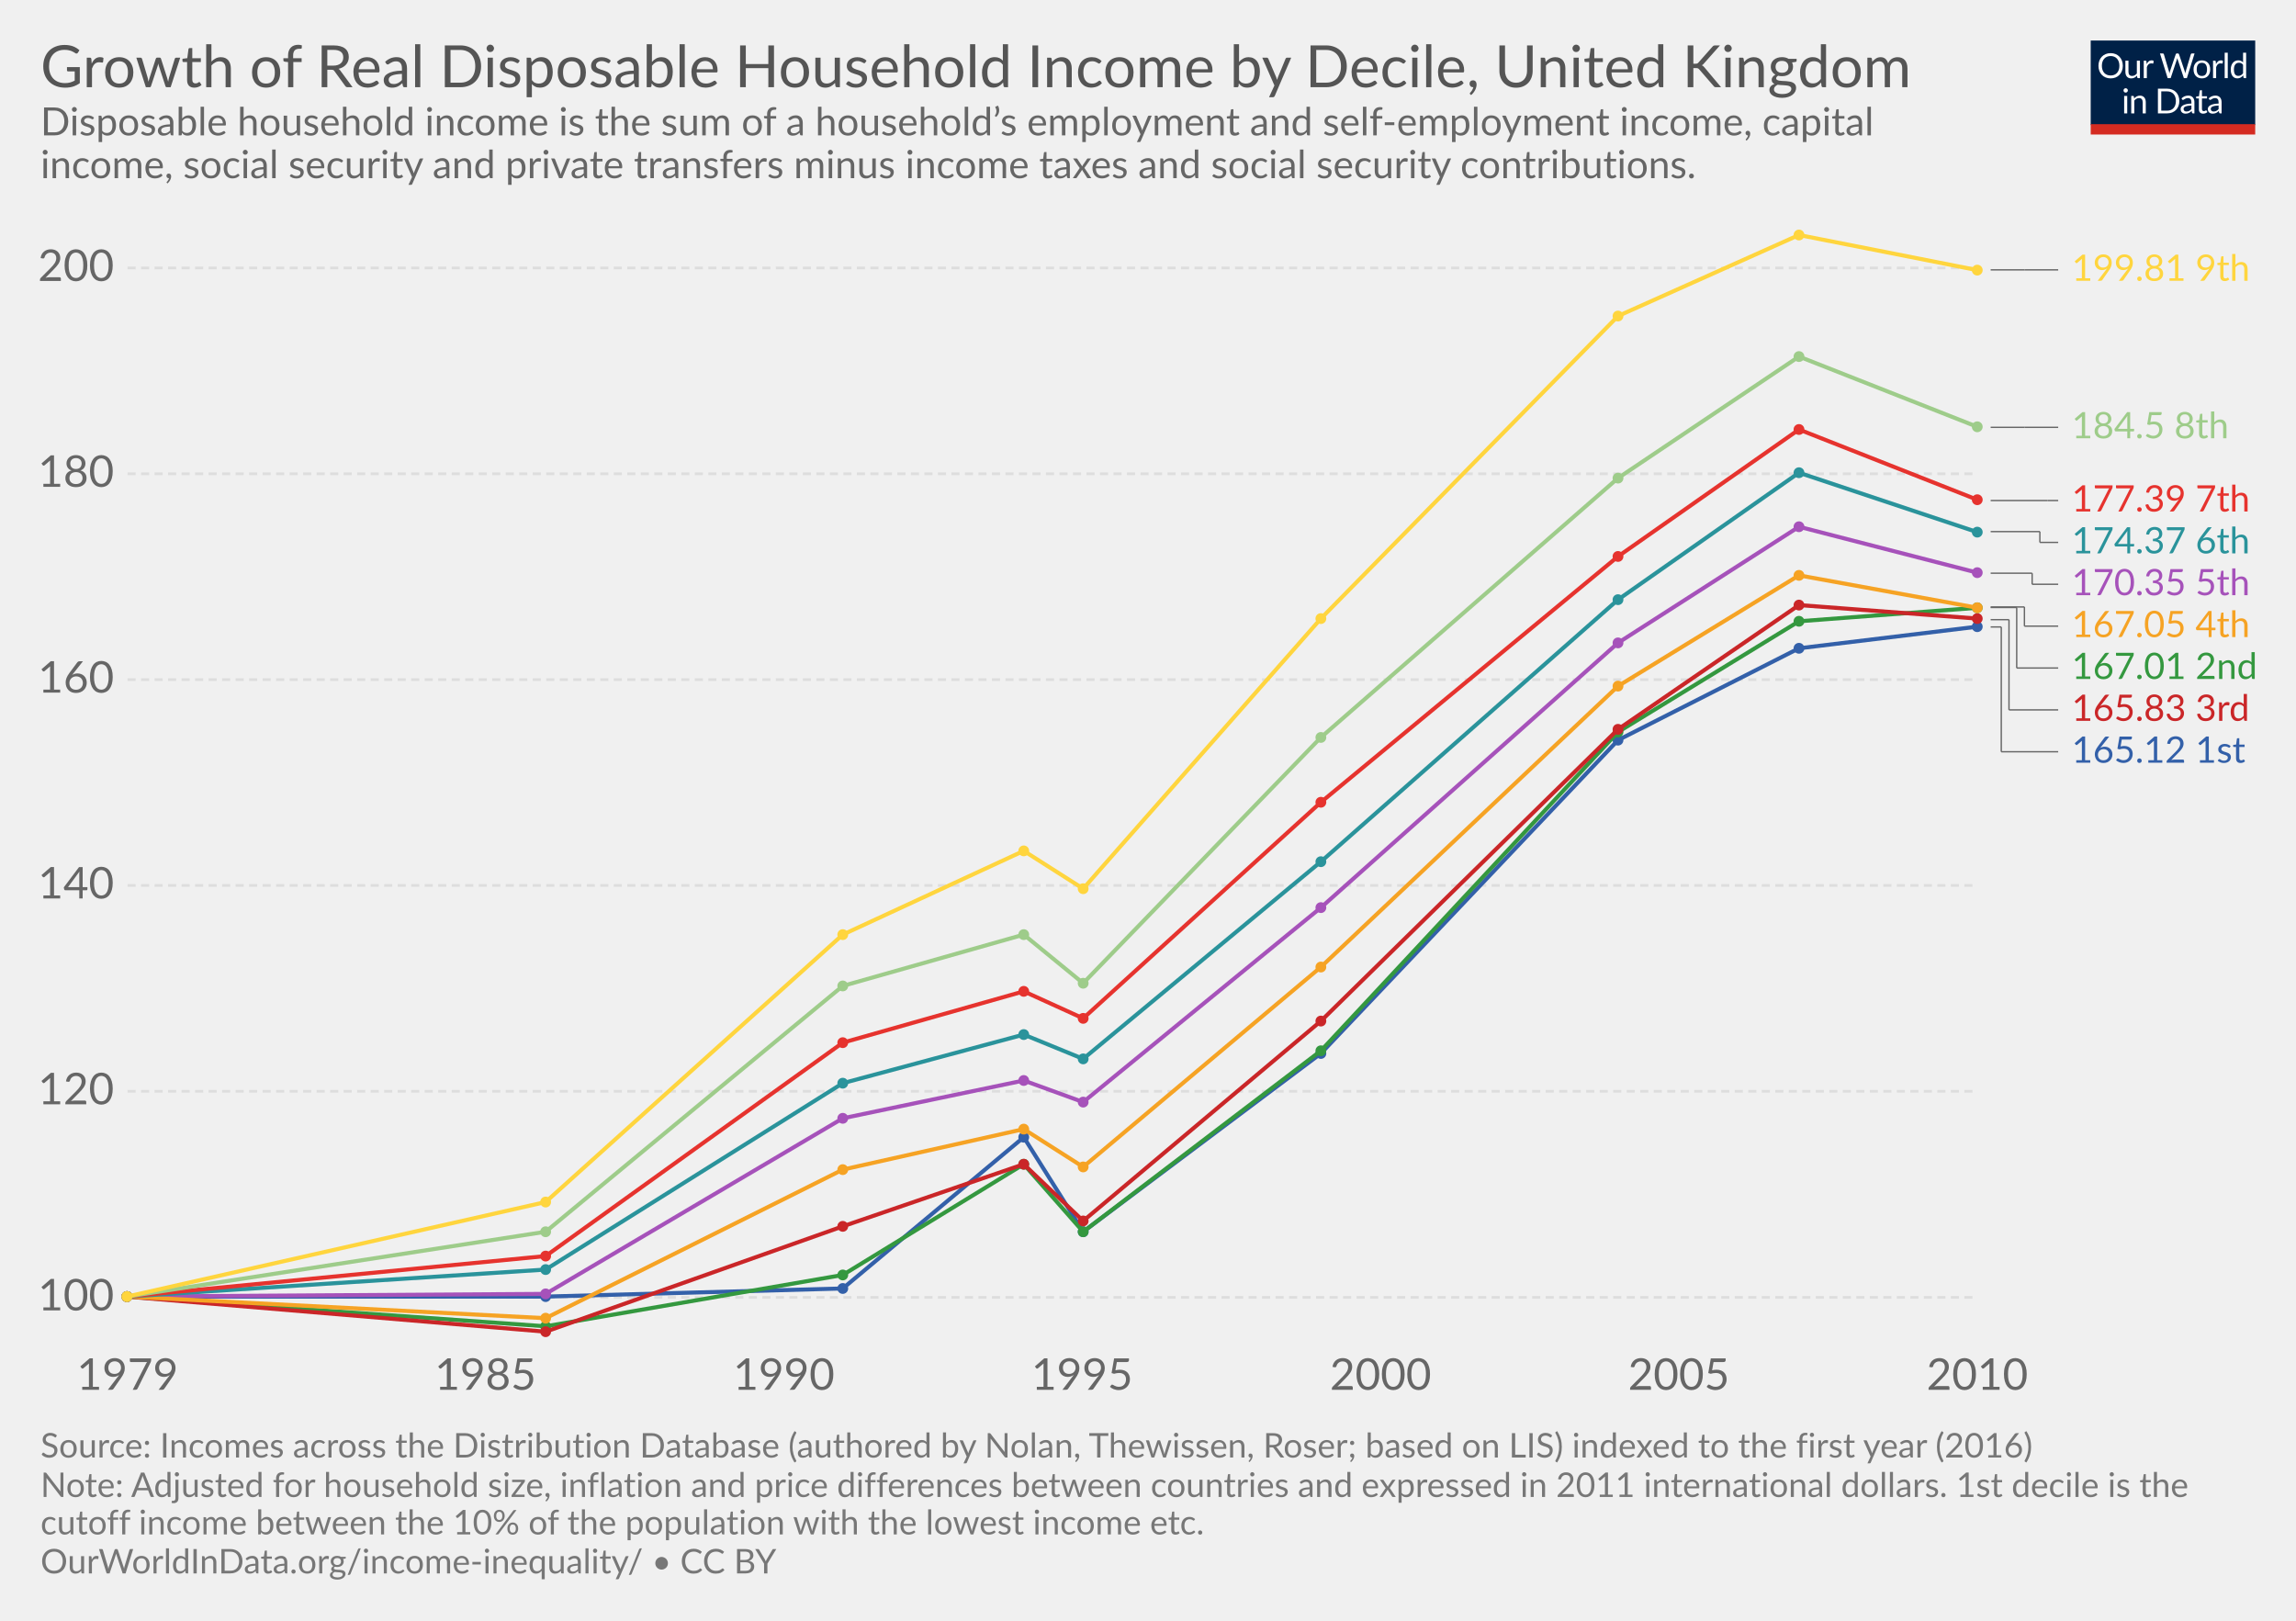
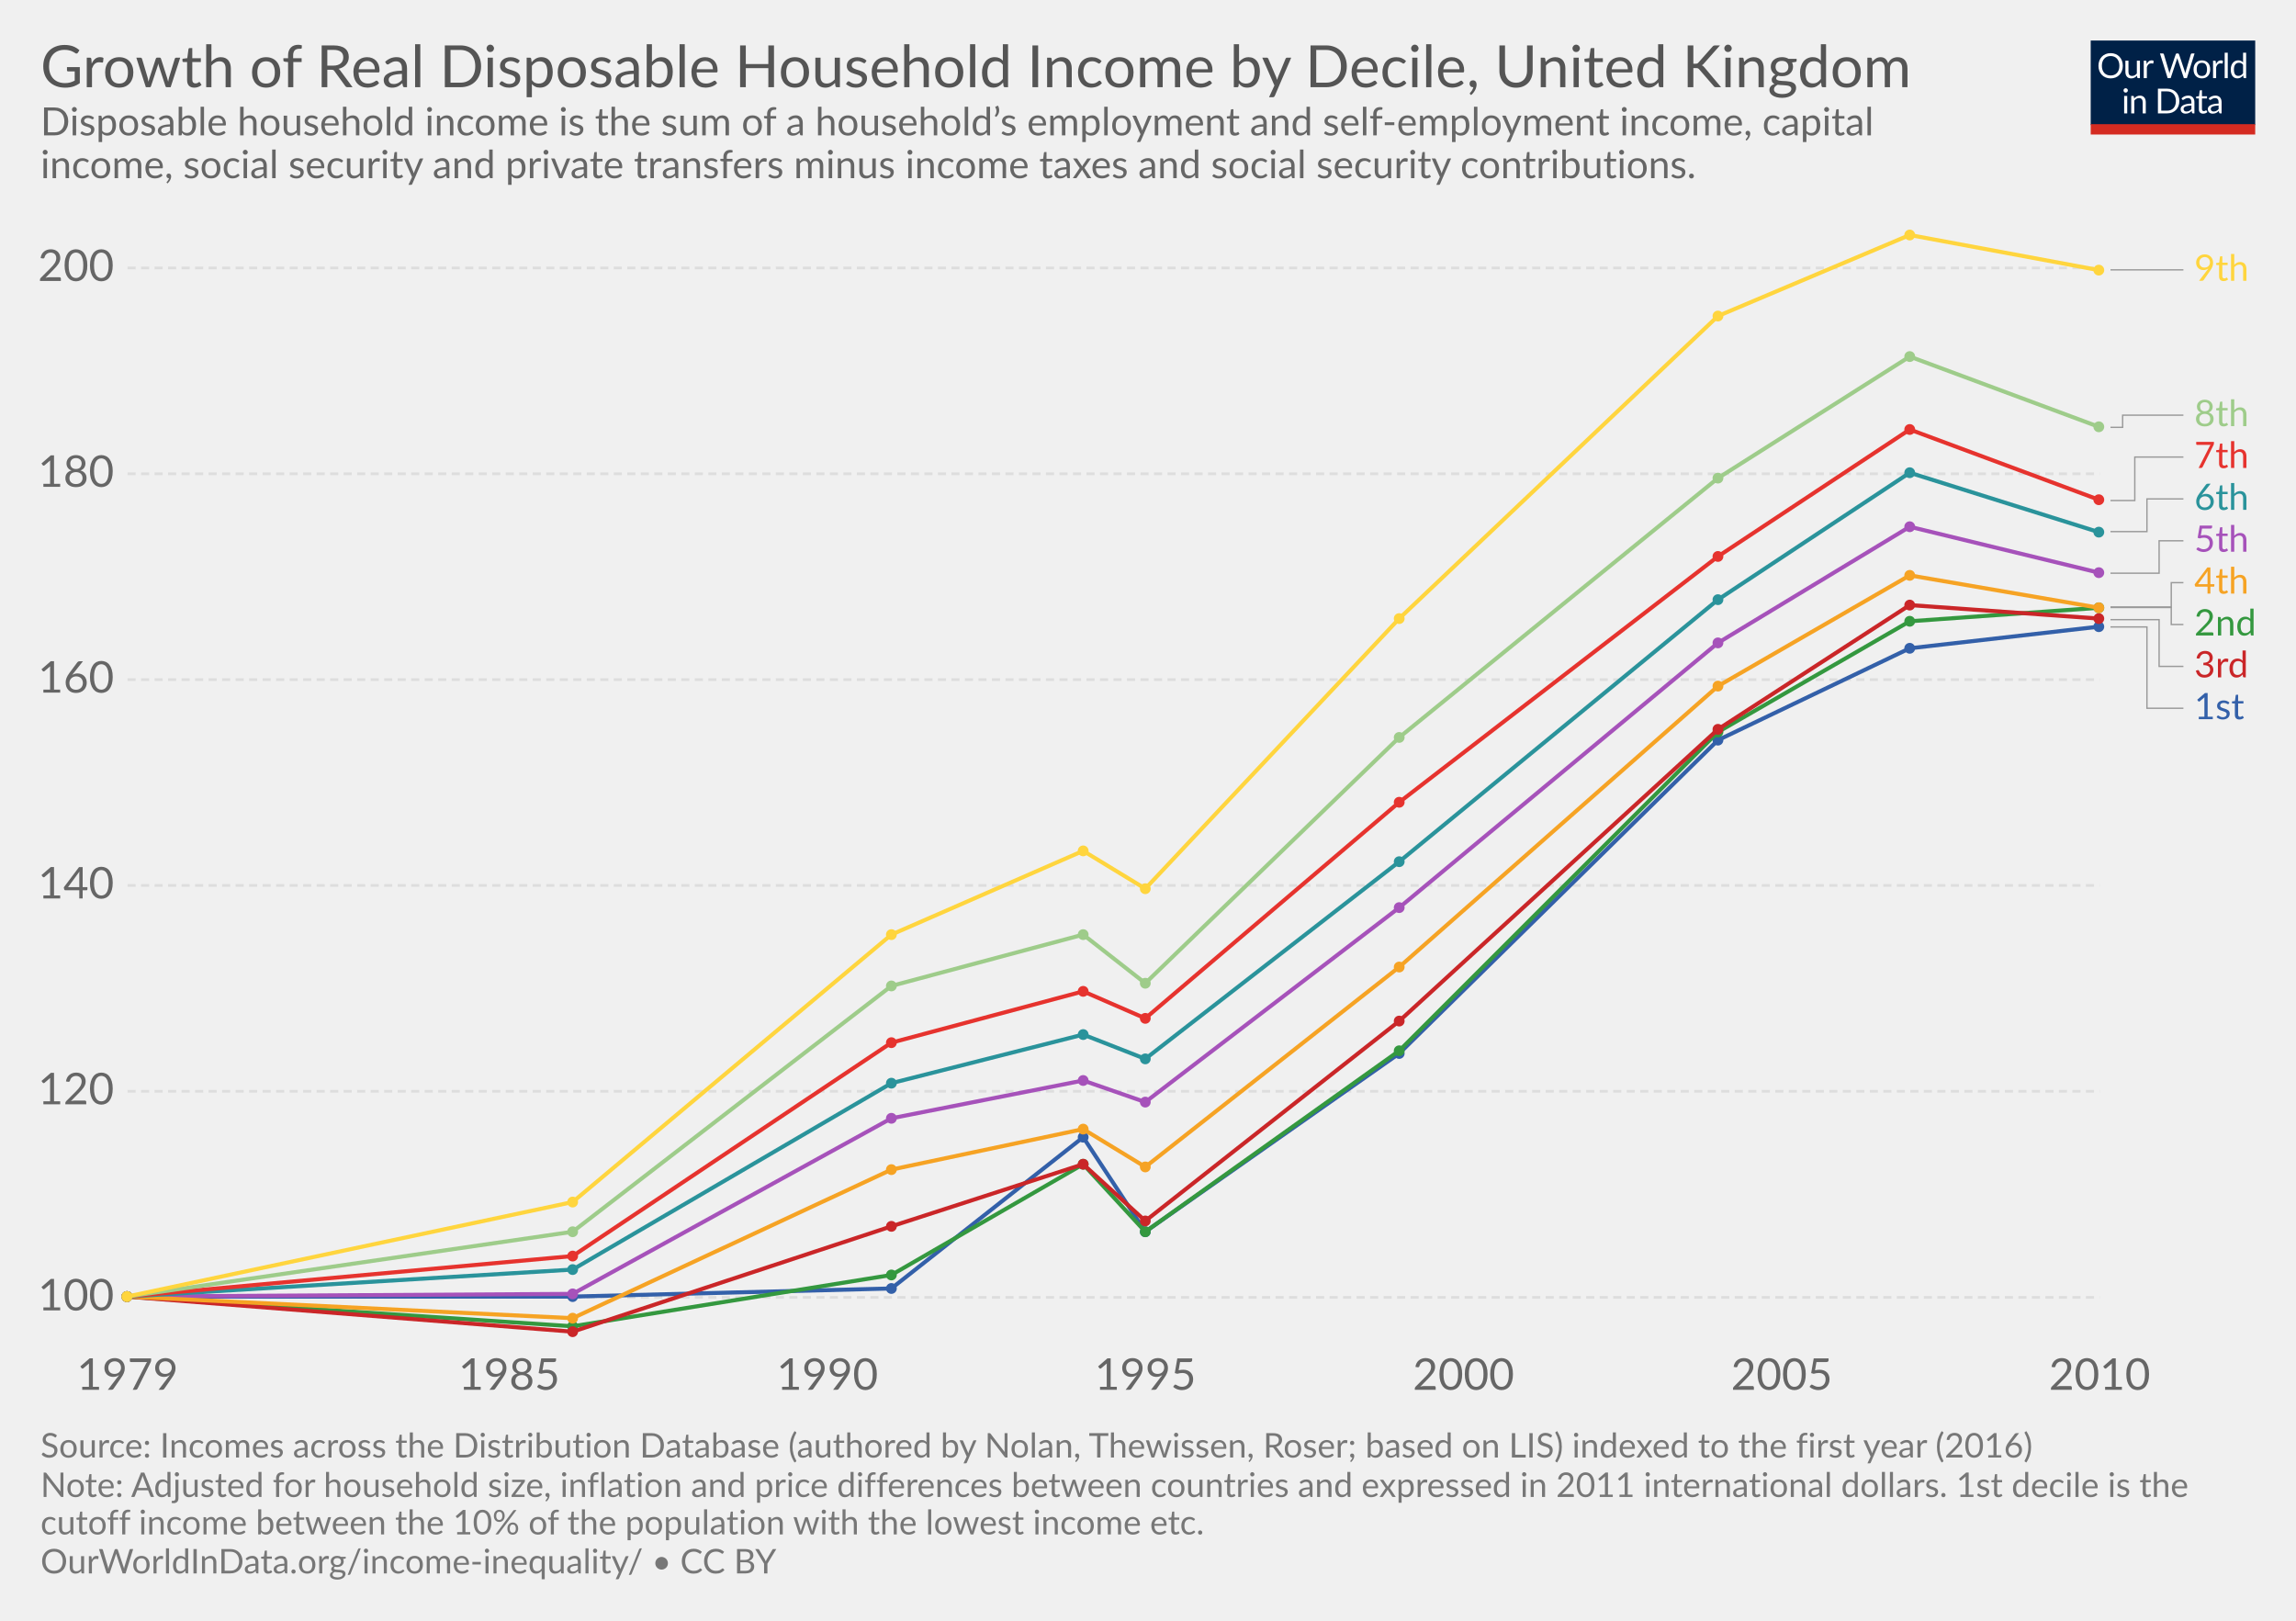
<svg xmlns="http://www.w3.org/2000/svg" version="1.1" style="font-family:Lato, 'Helvetica Neue', Helvetica, Arial, sans-serif;font-size:18px;background-color:white;text-rendering:optimizeLegibility;-webkit-font-smoothing:antialiased" width="850" height="600">
  <g class="HeaderView">
    <g transform="translate(774, 15) scale(0.29)">
      <svg width="210" height="120" viewBox="0 0 210 120" fill="none">
        <g clip-path="url(#clip0)">
          <path d="M0 0H210V107.89H0V0Z" fill="#002147" />
          <path d="M40.979 32.248C40.979 34.609 40.605 36.78 39.857 38.76C39.109 40.725 38.053 42.419 36.689 43.842C35.325 45.265 33.682 46.372 31.761 47.164C29.854 47.941 27.742 48.33 25.425 48.33C23.107 48.33 20.995 47.941 19.089 47.164C17.182 46.372 15.547 45.265 14.183 43.842C12.819 42.419 11.763 40.725 11.015 38.76C10.267 36.78 9.893 34.609 9.893 32.248C9.893 29.887 10.267 27.723 11.015 25.758C11.763 23.778 12.819 22.077 14.183 20.654C15.547 19.217 17.182 18.102 19.089 17.31C20.995 16.518 23.107 16.122 25.425 16.122C27.742 16.122 29.854 16.518 31.761 17.31C33.682 18.102 35.325 19.217 36.689 20.654C38.053 22.077 39.109 23.778 39.857 25.758C40.605 27.723 40.979 29.887 40.979 32.248ZM36.601 32.248C36.601 30.312 36.337 28.574 35.809 27.034C35.281 25.494 34.533 24.196 33.565 23.14C32.597 22.069 31.423 21.248 30.045 20.676C28.666 20.104 27.126 19.818 25.425 19.818C23.738 19.818 22.205 20.104 20.827 20.676C19.448 21.248 18.267 22.069 17.285 23.14C16.317 24.196 15.569 25.494 15.041 27.034C14.513 28.574 14.249 30.312 14.249 32.248C14.249 34.184 14.513 35.922 15.041 37.462C15.569 38.987 16.317 40.285 17.285 41.356C18.267 42.412 19.448 43.226 20.827 43.798C22.205 44.355 23.738 44.634 25.425 44.634C27.126 44.634 28.666 44.355 30.045 43.798C31.423 43.226 32.597 42.412 33.565 41.356C34.533 40.285 35.281 38.987 35.809 37.462C36.337 35.922 36.601 34.184 36.601 32.248ZM62.823 25.714V48H60.491C59.934 48 59.582 47.729 59.435 47.186L59.127 44.788C58.159 45.859 57.074 46.724 55.871 47.384C54.669 48.029 53.29 48.352 51.735 48.352C50.518 48.352 49.44 48.154 48.501 47.758C47.577 47.347 46.8 46.775 46.169 46.042C45.539 45.309 45.062 44.421 44.739 43.38C44.431 42.339 44.277 41.187 44.277 39.926V25.714H48.193V39.926C48.193 41.613 48.575 42.918 49.337 43.842C50.115 44.766 51.295 45.228 52.879 45.228C54.038 45.228 55.116 44.957 56.113 44.414C57.125 43.857 58.057 43.094 58.907 42.126V25.714H62.823ZM71.43 30.18C72.135 28.655 73 27.467 74.027 26.616C75.053 25.751 76.307 25.318 77.789 25.318C78.258 25.318 78.705 25.369 79.131 25.472C79.571 25.575 79.959 25.736 80.297 25.956L80.011 28.882C79.923 29.249 79.703 29.432 79.351 29.432C79.145 29.432 78.845 29.388 78.449 29.3C78.053 29.212 77.605 29.168 77.107 29.168C76.403 29.168 75.772 29.271 75.215 29.476C74.672 29.681 74.181 29.989 73.741 30.4C73.315 30.796 72.927 31.295 72.575 31.896C72.237 32.483 71.929 33.157 71.651 33.92V48H67.713V25.714H69.957C70.382 25.714 70.675 25.795 70.837 25.956C70.998 26.117 71.108 26.396 71.167 26.792L71.43 30.18ZM132.589 16.474L122.755 48H118.927L110.941 23.954C110.867 23.719 110.794 23.47 110.721 23.206C110.662 22.942 110.596 22.663 110.523 22.37C110.449 22.663 110.376 22.942 110.303 23.206C110.23 23.47 110.156 23.719 110.083 23.954L102.053 48H98.225L88.391 16.474H91.933C92.314 16.474 92.629 16.569 92.879 16.76C93.143 16.951 93.311 17.193 93.385 17.486L99.897 39.398C99.999 39.794 100.095 40.219 100.183 40.674C100.285 41.129 100.381 41.613 100.469 42.126C100.571 41.613 100.674 41.129 100.777 40.674C100.894 40.205 101.019 39.779 101.151 39.398L108.565 17.486C108.653 17.237 108.821 17.009 109.071 16.804C109.335 16.584 109.65 16.474 110.017 16.474H111.249C111.63 16.474 111.938 16.569 112.173 16.76C112.407 16.951 112.583 17.193 112.701 17.486L120.093 39.398C120.225 39.779 120.342 40.19 120.445 40.63C120.562 41.07 120.672 41.532 120.775 42.016C120.848 41.532 120.929 41.07 121.017 40.63C121.105 40.19 121.2 39.779 121.303 39.398L127.837 17.486C127.91 17.222 128.072 16.987 128.321 16.782C128.585 16.577 128.9 16.474 129.267 16.474H132.589ZM141.94 25.362C143.568 25.362 145.034 25.633 146.34 26.176C147.645 26.719 148.76 27.489 149.684 28.486C150.608 29.483 151.312 30.693 151.796 32.116C152.294 33.524 152.544 35.101 152.544 36.846C152.544 38.606 152.294 40.19 151.796 41.598C151.312 43.006 150.608 44.209 149.684 45.206C148.76 46.203 147.645 46.973 146.34 47.516C145.034 48.044 143.568 48.308 141.94 48.308C140.297 48.308 138.816 48.044 137.496 47.516C136.19 46.973 135.076 46.203 134.152 45.206C133.228 44.209 132.516 43.006 132.018 41.598C131.534 40.19 131.292 38.606 131.292 36.846C131.292 35.101 131.534 33.524 132.018 32.116C132.516 30.693 133.228 29.483 134.152 28.486C135.076 27.489 136.19 26.719 137.496 26.176C138.816 25.633 140.297 25.362 141.94 25.362ZM141.94 45.25C144.14 45.25 145.782 44.517 146.868 43.05C147.953 41.569 148.496 39.508 148.496 36.868C148.496 34.213 147.953 32.145 146.868 30.664C145.782 29.183 144.14 28.442 141.94 28.442C140.825 28.442 139.85 28.633 139.014 29.014C138.192 29.395 137.503 29.945 136.946 30.664C136.403 31.383 135.992 32.27 135.714 33.326C135.45 34.367 135.318 35.548 135.318 36.868C135.318 39.508 135.86 41.569 136.946 43.05C138.046 44.517 139.71 45.25 141.94 45.25ZM159.908 30.18C160.612 28.655 161.478 27.467 162.504 26.616C163.531 25.751 164.785 25.318 166.266 25.318C166.736 25.318 167.183 25.369 167.608 25.472C168.048 25.575 168.437 25.736 168.774 25.956L168.488 28.882C168.4 29.249 168.18 29.432 167.828 29.432C167.623 29.432 167.322 29.388 166.926 29.3C166.53 29.212 166.083 29.168 165.584 29.168C164.88 29.168 164.25 29.271 163.692 29.476C163.15 29.681 162.658 29.989 162.218 30.4C161.793 30.796 161.404 31.295 161.052 31.896C160.715 32.483 160.407 33.157 160.128 33.92V48H156.19V25.714H158.434C158.86 25.714 159.153 25.795 159.314 25.956C159.476 26.117 159.586 26.396 159.644 26.792L159.908 30.18ZM174.946 15.594V48H171.03V15.594H174.946ZM194.496 31.016C193.763 30.033 192.971 29.351 192.12 28.97C191.269 28.574 190.316 28.376 189.26 28.376C187.192 28.376 185.601 29.117 184.486 30.598C183.371 32.079 182.814 34.191 182.814 36.934C182.814 38.386 182.939 39.633 183.188 40.674C183.437 41.701 183.804 42.551 184.288 43.226C184.772 43.886 185.366 44.37 186.07 44.678C186.774 44.986 187.573 45.14 188.468 45.14C189.759 45.14 190.881 44.847 191.834 44.26C192.802 43.673 193.689 42.845 194.496 41.774V31.016ZM198.412 15.594V48H196.08C195.523 48 195.171 47.729 195.024 47.186L194.672 44.48C193.719 45.624 192.633 46.548 191.416 47.252C190.199 47.956 188.791 48.308 187.192 48.308C185.916 48.308 184.757 48.066 183.716 47.582C182.675 47.083 181.787 46.357 181.054 45.404C180.321 44.451 179.756 43.263 179.36 41.84C178.964 40.417 178.766 38.782 178.766 36.934C178.766 35.291 178.986 33.766 179.426 32.358C179.866 30.935 180.497 29.703 181.318 28.662C182.139 27.621 183.144 26.807 184.332 26.22C185.535 25.619 186.884 25.318 188.38 25.318C189.744 25.318 190.91 25.553 191.878 26.022C192.861 26.477 193.733 27.115 194.496 27.936V15.594H198.412ZM46.614 70.714V93H42.698V70.714H46.614ZM47.45 63.718C47.45 64.099 47.369 64.459 47.208 64.796C47.061 65.119 46.856 65.412 46.592 65.676C46.343 65.925 46.042 66.123 45.69 66.27C45.352 66.417 44.993 66.49 44.612 66.49C44.23 66.49 43.871 66.417 43.534 66.27C43.211 66.123 42.925 65.925 42.676 65.676C42.426 65.412 42.228 65.119 42.082 64.796C41.935 64.459 41.862 64.099 41.862 63.718C41.862 63.337 41.935 62.977 42.082 62.64C42.228 62.288 42.426 61.987 42.676 61.738C42.925 61.474 43.211 61.269 43.534 61.122C43.871 60.975 44.23 60.902 44.612 60.902C44.993 60.902 45.352 60.975 45.69 61.122C46.042 61.269 46.343 61.474 46.592 61.738C46.856 61.987 47.061 62.288 47.208 62.64C47.369 62.977 47.45 63.337 47.45 63.718ZM55.424 73.948C55.908 73.405 56.422 72.914 56.964 72.474C57.507 72.034 58.079 71.66 58.68 71.352C59.296 71.029 59.941 70.787 60.616 70.626C61.306 70.45 62.046 70.362 62.838 70.362C64.055 70.362 65.126 70.567 66.05 70.978C66.989 71.374 67.766 71.946 68.382 72.694C69.013 73.427 69.49 74.315 69.812 75.356C70.135 76.397 70.296 77.549 70.296 78.81V93H66.358V78.81C66.358 77.123 65.969 75.818 65.192 74.894C64.43 73.955 63.264 73.486 61.694 73.486C60.535 73.486 59.45 73.765 58.438 74.322C57.441 74.879 56.517 75.635 55.666 76.588V93H51.728V70.714H54.082C54.639 70.714 54.984 70.985 55.116 71.528L55.424 73.948ZM113.129 77.248C113.129 79.609 112.755 81.758 112.007 83.694C111.259 85.63 110.203 87.287 108.839 88.666C107.475 90.045 105.832 91.115 103.911 91.878C102.004 92.626 99.892 93 97.575 93H85.805V61.474H97.575C99.892 61.474 102.004 61.855 103.911 62.618C105.832 63.366 107.475 64.437 108.839 65.83C110.203 67.209 111.259 68.866 112.007 70.802C112.755 72.738 113.129 74.887 113.129 77.248ZM108.751 77.248C108.751 75.312 108.487 73.581 107.959 72.056C107.431 70.531 106.683 69.24 105.715 68.184C104.747 67.128 103.574 66.321 102.195 65.764C100.816 65.207 99.276 64.928 97.575 64.928H90.073V89.546H97.575C99.276 89.546 100.816 89.267 102.195 88.71C103.574 88.153 104.747 87.353 105.715 86.312C106.683 85.256 107.431 83.965 107.959 82.44C108.487 80.915 108.751 79.184 108.751 77.248ZM128.553 82.968C126.749 83.027 125.209 83.173 123.933 83.408C122.672 83.628 121.638 83.921 120.831 84.288C120.039 84.655 119.46 85.087 119.093 85.586C118.741 86.085 118.565 86.642 118.565 87.258C118.565 87.845 118.661 88.351 118.851 88.776C119.042 89.201 119.299 89.553 119.621 89.832C119.959 90.096 120.347 90.294 120.787 90.426C121.242 90.543 121.726 90.602 122.239 90.602C122.929 90.602 123.559 90.536 124.131 90.404C124.703 90.257 125.239 90.052 125.737 89.788C126.251 89.524 126.735 89.209 127.189 88.842C127.659 88.475 128.113 88.057 128.553 87.588V82.968ZM115.903 73.86C117.135 72.672 118.463 71.785 119.885 71.198C121.308 70.611 122.885 70.318 124.615 70.318C125.862 70.318 126.969 70.523 127.937 70.934C128.905 71.345 129.719 71.917 130.379 72.65C131.039 73.383 131.538 74.271 131.875 75.312C132.213 76.353 132.381 77.497 132.381 78.744V93H130.643C130.262 93 129.969 92.941 129.763 92.824C129.558 92.692 129.397 92.443 129.279 92.076L128.839 89.964C128.253 90.507 127.681 90.991 127.123 91.416C126.566 91.827 125.979 92.179 125.363 92.472C124.747 92.751 124.087 92.963 123.383 93.11C122.694 93.271 121.924 93.352 121.073 93.352C120.208 93.352 119.394 93.235 118.631 93C117.869 92.751 117.201 92.384 116.629 91.9C116.072 91.416 115.625 90.807 115.287 90.074C114.965 89.326 114.803 88.446 114.803 87.434C114.803 86.554 115.045 85.711 115.529 84.904C116.013 84.083 116.798 83.357 117.883 82.726C118.969 82.095 120.384 81.582 122.129 81.186C123.875 80.775 126.016 80.541 128.553 80.482V78.744C128.553 77.013 128.179 75.708 127.431 74.828C126.683 73.933 125.591 73.486 124.153 73.486C123.185 73.486 122.371 73.611 121.711 73.86C121.066 74.095 120.501 74.366 120.017 74.674C119.548 74.967 119.137 75.239 118.785 75.488C118.448 75.723 118.111 75.84 117.773 75.84C117.509 75.84 117.282 75.774 117.091 75.642C116.901 75.495 116.739 75.319 116.607 75.114L115.903 73.86ZM143.568 93.352C141.808 93.352 140.451 92.861 139.498 91.878C138.559 90.895 138.09 89.48 138.09 87.632V73.992H135.406C135.171 73.992 134.973 73.926 134.812 73.794C134.65 73.647 134.57 73.427 134.57 73.134V71.572L138.222 71.11L139.124 64.224C139.168 64.004 139.263 63.828 139.41 63.696C139.571 63.549 139.776 63.476 140.026 63.476H142.006V71.154H148.452V73.992H142.006V87.368C142.006 88.307 142.233 89.003 142.688 89.458C143.142 89.913 143.729 90.14 144.448 90.14C144.858 90.14 145.21 90.089 145.504 89.986C145.812 89.869 146.076 89.744 146.296 89.612C146.516 89.48 146.699 89.363 146.846 89.26C147.007 89.143 147.146 89.084 147.264 89.084C147.469 89.084 147.652 89.209 147.814 89.458L148.958 91.328C148.283 91.959 147.469 92.457 146.516 92.824C145.562 93.176 144.58 93.352 143.568 93.352ZM163.253 82.968C161.449 83.027 159.909 83.173 158.633 83.408C157.372 83.628 156.338 83.921 155.531 84.288C154.739 84.655 154.16 85.087 153.793 85.586C153.441 86.085 153.265 86.642 153.265 87.258C153.265 87.845 153.36 88.351 153.551 88.776C153.742 89.201 153.998 89.553 154.321 89.832C154.658 90.096 155.047 90.294 155.487 90.426C155.942 90.543 156.426 90.602 156.939 90.602C157.628 90.602 158.259 90.536 158.831 90.404C159.403 90.257 159.938 90.052 160.437 89.788C160.95 89.524 161.434 89.209 161.889 88.842C162.358 88.475 162.813 88.057 163.253 87.588V82.968ZM150.603 73.86C151.835 72.672 153.162 71.785 154.585 71.198C156.008 70.611 157.584 70.318 159.315 70.318C160.562 70.318 161.669 70.523 162.637 70.934C163.605 71.345 164.419 71.917 165.079 72.65C165.739 73.383 166.238 74.271 166.575 75.312C166.912 76.353 167.081 77.497 167.081 78.744V93H165.343C164.962 93 164.668 92.941 164.463 92.824C164.258 92.692 164.096 92.443 163.979 92.076L163.539 89.964C162.952 90.507 162.38 90.991 161.823 91.416C161.266 91.827 160.679 92.179 160.063 92.472C159.447 92.751 158.787 92.963 158.083 93.11C157.394 93.271 156.624 93.352 155.773 93.352C154.908 93.352 154.094 93.235 153.331 93C152.568 92.751 151.901 92.384 151.329 91.9C150.772 91.416 150.324 90.807 149.987 90.074C149.664 89.326 149.503 88.446 149.503 87.434C149.503 86.554 149.745 85.711 150.229 84.904C150.713 84.083 151.498 83.357 152.583 82.726C153.668 82.095 155.084 81.582 156.829 81.186C158.574 80.775 160.716 80.541 163.253 80.482V78.744C163.253 77.013 162.879 75.708 162.131 74.828C161.383 73.933 160.29 73.486 158.853 73.486C157.885 73.486 157.071 73.611 156.411 73.86C155.766 74.095 155.201 74.366 154.717 74.674C154.248 74.967 153.837 75.239 153.485 75.488C153.148 75.723 152.81 75.84 152.473 75.84C152.209 75.84 151.982 75.774 151.791 75.642C151.6 75.495 151.439 75.319 151.307 75.114L150.603 73.86Z" fill="white" />
          <rect y="106.789" width="210" height="13.211" fill="#D42B21" />
        </g>
        <defs>
          <clipPath id="clip0">
            <rect width="210" height="120" fill="white" />
          </clipPath>
        </defs>
      </svg>
    </g>
    <a href="https://ourworldindata.org/grapher/real-disposable-household-income-indexed" target="_blank">
      <text font-size="21.60" x="15.0" y="32.3" fill="#555">
        <tspan x="15" y="32.28">Growth of Real Disposable Household Income by Decile, United Kingdom</tspan>
      </text>
    </a>
    <text font-size="14.40" x="15.0" y="50.1" fill="#666">
      <tspan x="15" y="50.12">Disposable household income is the sum of a household’s employment and self-employment income, capital</tspan>
      <tspan x="15" y="65.96">income, social security and private transfers minus income taxes and social security contributions. </tspan>
    </text>
  </g>
  <g class="LineChart">
    <defs>
-       <clipPath id="boundsClip-969">
+       <clipPath id="boundsClip-23">
        <rect x="37.216" y="0" width="830" height="856" />
      </clipPath>
    </defs>
    <g class="AxisBoxView">
      <g class="HorizontalAxis">
        <text x="47.2" y="514.5" fill="#666" text-anchor="middle" font-size="16.2">1979</text>
-         <text x="179.7" y="514.5" fill="#666" text-anchor="middle" font-size="16.2">1985</text>
-         <text x="290.2" y="514.5" fill="#666" text-anchor="middle" font-size="16.2">1990</text>
-         <text x="400.6" y="514.5" fill="#666" text-anchor="middle" font-size="16.2">1995</text>
-         <text x="511.1" y="514.5" fill="#666" text-anchor="middle" font-size="16.2">2000</text>
-         <text x="621.5" y="514.5" fill="#666" text-anchor="middle" font-size="16.2">2005</text>
-         <text x="732" y="514.5" fill="#666" text-anchor="middle" font-size="16.2">2010</text>
+         <text x="188.5" y="514.5" fill="#666" text-anchor="middle" font-size="16.2">1985</text>
+         <text x="306.3" y="514.5" fill="#666" text-anchor="middle" font-size="16.2">1990</text>
+         <text x="424" y="514.5" fill="#666" text-anchor="middle" font-size="16.2">1995</text>
+         <text x="541.8" y="514.5" fill="#666" text-anchor="middle" font-size="16.2">2000</text>
+         <text x="659.6" y="514.5" fill="#666" text-anchor="middle" font-size="16.2">2005</text>
+         <text x="777.3" y="514.5" fill="#666" text-anchor="middle" font-size="16.2">2010</text>
      </g>
      <g class="VerticalAxis">
        <text x="42.22" y="480.3" fill="#666" dominant-baseline="middle" text-anchor="end" font-size="16.2">100</text>
        <text x="42.22" y="404" fill="#666" dominant-baseline="middle" text-anchor="end" font-size="16.2">120</text>
        <text x="42.22" y="327.8" fill="#666" dominant-baseline="middle" text-anchor="end" font-size="16.2">140</text>
        <text x="42.22" y="251.6" fill="#666" dominant-baseline="middle" text-anchor="end" font-size="16.2">160</text>
        <text x="42.22" y="175.4" fill="#666" dominant-baseline="middle" text-anchor="end" font-size="16.2">180</text>
        <text x="42.22" y="99.2" fill="#666" dominant-baseline="middle" text-anchor="end" font-size="16.2">200</text>
      </g>
      <g class="AxisGridLines">
-         <line x1="47.22" y1="480.3" x2="731.96" y2="480.3" stroke="#ddd" stroke-dasharray="3,2" />
-         <line x1="47.22" y1="404" x2="731.96" y2="404" stroke="#ddd" stroke-dasharray="3,2" />
-         <line x1="47.22" y1="327.8" x2="731.96" y2="327.8" stroke="#ddd" stroke-dasharray="3,2" />
-         <line x1="47.22" y1="251.6" x2="731.96" y2="251.6" stroke="#ddd" stroke-dasharray="3,2" />
-         <line x1="47.22" y1="175.4" x2="731.96" y2="175.4" stroke="#ddd" stroke-dasharray="3,2" />
-         <line x1="47.22" y1="99.2" x2="731.96" y2="99.2" stroke="#ddd" stroke-dasharray="3,2" />
-       </g>
-     </g>
-     <g clip-path="url(#boundsClip-969)">
-       <g class="HeightedLegend">
-         <g class="legendMark">
-           <g class="indicator">
-             <line x1="736.96" y1="99.9" x2="749.46" y2="99.9" stroke="#666" stroke-width="0.5" />
-             <line x1="749.46" y1="99.9" x2="749.46" y2="99.9" stroke="#666" stroke-width="0.5" />
-             <line x1="749.46" y1="99.9" x2="761.96" y2="99.9" stroke="#666" stroke-width="0.5" />
-           </g>
-           <rect x="731.96" y="93.15" width="99.26" height="13.5" fill="#fff" opacity="0" />
-           <text font-size="13.50" x="767.0" y="104.0" fill="#ffd53e">
-             <tspan x="766.96" y="103.95">199.81 9th</tspan>
-           </text>
-         </g>
-         <g class="legendMark">
-           <g class="indicator">
-             <line x1="736.96" y1="158.2" x2="749.46" y2="158.2" stroke="#666" stroke-width="0.5" />
-             <line x1="749.46" y1="158.2" x2="749.46" y2="158.2" stroke="#666" stroke-width="0.5" />
-             <line x1="749.46" y1="158.2" x2="761.96" y2="158.2" stroke="#666" stroke-width="0.5" />
-           </g>
-           <rect x="731.96" y="151.45" width="91.7" height="13.5" fill="#fff" opacity="0" />
-           <text font-size="13.50" x="767.0" y="162.3" fill="#9ecc8a">
-             <tspan x="766.96" y="162.25">184.5 8th</tspan>
-           </text>
-         </g>
-         <g class="legendMark">
-           <g class="indicator">
-             <line x1="736.96" y1="185.3" x2="758.031" y2="185.3" stroke="#666" stroke-width="0.5" />
-             <line x1="758.031" y1="185.3" x2="758.031" y2="185.3" stroke="#666" stroke-width="0.5" />
-             <line x1="758.031" y1="185.3" x2="761.96" y2="185.3" stroke="#666" stroke-width="0.5" />
-           </g>
-           <rect x="731.96" y="178.55" width="99.26" height="13.5" fill="#fff" opacity="0" />
-           <text font-size="13.50" x="767.0" y="189.4" fill="#e6332e">
-             <tspan x="766.96" y="189.35">177.39 7th</tspan>
-           </text>
-         </g>
-         <g class="legendMark">
-           <g class="indicator">
-             <line x1="736.96" y1="196.8" x2="755.174" y2="196.8" stroke="#666" stroke-width="0.5" />
-             <line x1="755.174" y1="196.8" x2="755.174" y2="200.8" stroke="#666" stroke-width="0.5" />
-             <line x1="755.174" y1="200.8" x2="761.96" y2="200.8" stroke="#666" stroke-width="0.5" />
-           </g>
-           <rect x="731.96" y="194.05" width="99.26" height="13.5" fill="#fff" opacity="0" />
-           <text font-size="13.50" x="767.0" y="204.9" fill="#2a939b">
-             <tspan x="766.96" y="204.85">174.37 6th</tspan>
-           </text>
-         </g>
-         <g class="legendMark">
-           <g class="indicator">
-             <line x1="736.96" y1="212.2" x2="752.317" y2="212.2" stroke="#666" stroke-width="0.5" />
-             <line x1="752.317" y1="212.2" x2="752.317" y2="216.3" stroke="#666" stroke-width="0.5" />
-             <line x1="752.317" y1="216.3" x2="761.96" y2="216.3" stroke="#666" stroke-width="0.5" />
-           </g>
-           <rect x="731.96" y="209.55" width="99.26" height="13.5" fill="#fff" opacity="0" />
-           <text font-size="13.50" x="767.0" y="220.4" fill="#a652ba">
-             <tspan x="766.96" y="220.35">170.35 5th</tspan>
-           </text>
-         </g>
-         <g class="legendMark">
-           <g class="indicator">
-             <line x1="736.96" y1="224.7" x2="749.46" y2="224.7" stroke="#666" stroke-width="0.5" />
-             <line x1="749.46" y1="224.7" x2="749.46" y2="231.8" stroke="#666" stroke-width="0.5" />
-             <line x1="749.46" y1="231.8" x2="761.96" y2="231.8" stroke="#666" stroke-width="0.5" />
-           </g>
-           <rect x="731.96" y="225.05" width="99.26" height="13.5" fill="#fff" opacity="0" />
-           <text font-size="13.50" x="767.0" y="235.9" fill="#f6a324">
-             <tspan x="766.96" y="235.85">167.05 4th</tspan>
-           </text>
-         </g>
-         <g class="legendMark">
-           <g class="indicator">
-             <line x1="736.96" y1="224.9" x2="746.603" y2="224.9" stroke="#666" stroke-width="0.5" />
-             <line x1="746.603" y1="224.9" x2="746.603" y2="247.3" stroke="#666" stroke-width="0.5" />
-             <line x1="746.603" y1="247.3" x2="761.96" y2="247.3" stroke="#666" stroke-width="0.5" />
-           </g>
-           <rect x="731.96" y="240.55" width="103.04" height="13.5" fill="#fff" opacity="0" />
-           <text font-size="13.50" x="767.0" y="251.4" fill="#34983f">
-             <tspan x="766.96" y="251.35">167.01 2nd</tspan>
-           </text>
-         </g>
-         <g class="legendMark">
-           <g class="indicator">
-             <line x1="736.96" y1="229.4" x2="743.746" y2="229.4" stroke="#666" stroke-width="0.5" />
-             <line x1="743.746" y1="229.4" x2="743.746" y2="262.8" stroke="#666" stroke-width="0.5" />
-             <line x1="743.746" y1="262.8" x2="761.96" y2="262.8" stroke="#666" stroke-width="0.5" />
-           </g>
-           <rect x="731.96" y="256.05" width="99.935" height="13.5" fill="#fff" opacity="0" />
-           <text font-size="13.50" x="767.0" y="266.9" fill="#ca2628">
-             <tspan x="766.96" y="266.85">165.83 3rd</tspan>
-           </text>
-         </g>
-         <g class="legendMark">
-           <g class="indicator">
-             <line x1="736.96" y1="232.1" x2="740.889" y2="232.1" stroke="#666" stroke-width="0.5" />
-             <line x1="740.889" y1="232.1" x2="740.889" y2="278.3" stroke="#666" stroke-width="0.5" />
-             <line x1="740.889" y1="278.3" x2="761.96" y2="278.3" stroke="#666" stroke-width="0.5" />
-           </g>
-           <rect x="731.96" y="271.55" width="98.45" height="13.5" fill="#fff" opacity="0" />
-           <text font-size="13.50" x="767.0" y="282.4" fill="#3360a9">
-             <tspan x="766.96" y="282.35">165.12 1st</tspan>
+         <line x1="47.22" y1="480.3" x2="777.32" y2="480.3" stroke="#ddd" stroke-dasharray="3,2" />
+         <line x1="47.22" y1="404" x2="777.32" y2="404" stroke="#ddd" stroke-dasharray="3,2" />
+         <line x1="47.22" y1="327.8" x2="777.32" y2="327.8" stroke="#ddd" stroke-dasharray="3,2" />
+         <line x1="47.22" y1="251.6" x2="777.32" y2="251.6" stroke="#ddd" stroke-dasharray="3,2" />
+         <line x1="47.22" y1="175.4" x2="777.32" y2="175.4" stroke="#ddd" stroke-dasharray="3,2" />
+         <line x1="47.22" y1="99.2" x2="777.32" y2="99.2" stroke="#ddd" stroke-dasharray="3,2" />
+       </g>
+     </g>
+     <g clip-path="url(#boundsClip-23)">
+       <g class="HeightedLegend" style="cursor:default">
+         <g class="legendMark">
+           <g class="indicator">
+             <path d="M781.32,99.9 H794.82 V99.9 H808.32" stroke="#999" stroke-width="0.5" fill="none" />
+           </g>
+           <rect x="777.32" y="93.15" width="53.9" height="13.5" fill="#fff" opacity="0" />
+           <text font-size="13.50" x="812.3" y="104.0" fill="#ffd53e">
+             <tspan x="812.32" y="103.95">9th</tspan>
+           </text>
+         </g>
+         <g class="legendMark">
+           <g class="indicator">
+             <path d="M781.32,158.2 H785.82 V153.7 H808.32" stroke="#999" stroke-width="0.5" fill="none" />
+           </g>
+           <rect x="777.32" y="146.95" width="53.9" height="13.5" fill="#fff" opacity="0" />
+           <text font-size="13.50" x="812.3" y="157.8" fill="#9ecc8a">
+             <tspan x="812.32" y="157.75">8th</tspan>
+           </text>
+         </g>
+         <g class="legendMark">
+           <g class="indicator">
+             <path d="M781.32,185.3 H790.32 V169.2 H808.32" stroke="#999" stroke-width="0.5" fill="none" />
+           </g>
+           <rect x="777.32" y="162.45" width="53.9" height="13.5" fill="#fff" opacity="0" />
+           <text font-size="13.50" x="812.3" y="173.3" fill="#e6332e">
+             <tspan x="812.32" y="173.25">7th</tspan>
+           </text>
+         </g>
+         <g class="legendMark">
+           <g class="indicator">
+             <path d="M781.32,196.8 H794.82 V184.7 H808.32" stroke="#999" stroke-width="0.5" fill="none" />
+           </g>
+           <rect x="777.32" y="177.95" width="53.9" height="13.5" fill="#fff" opacity="0" />
+           <text font-size="13.50" x="812.3" y="188.8" fill="#2a939b">
+             <tspan x="812.32" y="188.75">6th</tspan>
+           </text>
+         </g>
+         <g class="legendMark">
+           <g class="indicator">
+             <path d="M781.32,212.2 H799.32 V200.2 H808.32" stroke="#999" stroke-width="0.5" fill="none" />
+           </g>
+           <rect x="777.32" y="193.45" width="53.9" height="13.5" fill="#fff" opacity="0" />
+           <text font-size="13.50" x="812.3" y="204.3" fill="#a652ba">
+             <tspan x="812.32" y="204.25">5th</tspan>
+           </text>
+         </g>
+         <g class="legendMark">
+           <g class="indicator">
+             <path d="M781.32,224.7 H803.82 V215.7 H808.32" stroke="#999" stroke-width="0.5" fill="none" />
+           </g>
+           <rect x="777.32" y="208.95" width="53.9" height="13.5" fill="#fff" opacity="0" />
+           <text font-size="13.50" x="812.3" y="219.8" fill="#f6a324">
+             <tspan x="812.32" y="219.75">4th</tspan>
+           </text>
+         </g>
+         <g class="legendMark">
+           <g class="indicator">
+             <path d="M781.32,224.9 H803.82 V231.2 H808.32" stroke="#999" stroke-width="0.5" fill="none" />
+           </g>
+           <rect x="777.32" y="224.45" width="57.68" height="13.5" fill="#fff" opacity="0" />
+           <text font-size="13.50" x="812.3" y="235.3" fill="#34983f">
+             <tspan x="812.32" y="235.25">2nd</tspan>
+           </text>
+         </g>
+         <g class="legendMark">
+           <g class="indicator">
+             <path d="M781.32,229.4 H799.32 V246.7 H808.32" stroke="#999" stroke-width="0.5" fill="none" />
+           </g>
+           <rect x="777.32" y="239.95" width="54.575" height="13.5" fill="#fff" opacity="0" />
+           <text font-size="13.50" x="812.3" y="250.8" fill="#ca2628">
+             <tspan x="812.32" y="250.75">3rd</tspan>
+           </text>
+         </g>
+         <g class="legendMark">
+           <g class="indicator">
+             <path d="M781.32,232.1 H794.82 V262.2 H808.32" stroke="#999" stroke-width="0.5" fill="none" />
+           </g>
+           <rect x="777.32" y="255.45" width="53.09" height="13.5" fill="#fff" opacity="0" />
+           <text font-size="13.50" x="812.3" y="266.3" fill="#3360a9">
+             <tspan x="812.32" y="266.25">1st</tspan>
          </text>
        </g>
      </g>
      <g class="Lines">
-         <rect x="47" y="87" width="685" height="407" fill="rgba(255,255,255,0)" opacity="0" />
+         <rect x="47" y="87" width="730" height="407" fill="rgba(255,255,255,0)" opacity="0" />
        <g class="key-United-Kingdom_8">
-           <path stroke="#3360a9" stroke-linecap="round" d="M47 480L202 480L312 477L379 421L401 456L489 390L599 274L666 240L732 232" fill="none" stroke-width="1.5" />
+           <path stroke="#3360a9" stroke-linecap="round" d="M47 480L212 480L330 477L401 421L424 456L518 390L636 274L707 240L777 232" fill="none" stroke-width="1.5" />
          <g fill="#3360a9">
            <circle cx="47" cy="480" r="2" />
-             <circle cx="202" cy="480" r="2" />
-             <circle cx="312" cy="477" r="2" />
-             <circle cx="379" cy="421" r="2" />
-             <circle cx="401" cy="456" r="2" />
-             <circle cx="489" cy="390" r="2" />
-             <circle cx="599" cy="274" r="2" />
-             <circle cx="666" cy="240" r="2" />
-             <circle cx="732" cy="232" r="2" />
+             <circle cx="212" cy="480" r="2" />
+             <circle cx="330" cy="477" r="2" />
+             <circle cx="401" cy="421" r="2" />
+             <circle cx="424" cy="456" r="2" />
+             <circle cx="518" cy="390" r="2" />
+             <circle cx="636" cy="274" r="2" />
+             <circle cx="707" cy="240" r="2" />
+             <circle cx="777" cy="232" r="2" />
          </g>
        </g>
        <g class="key-United-Kingdom_7">
-           <path stroke="#a652ba" stroke-linecap="round" d="M47 480L202 479L312 414L379 400L401 408L489 336L599 238L666 195L732 212" fill="none" stroke-width="1.5" />
+           <path stroke="#a652ba" stroke-linecap="round" d="M47 480L212 479L330 414L401 400L424 408L518 336L636 238L707 195L777 212" fill="none" stroke-width="1.5" />
          <g fill="#a652ba">
            <circle cx="47" cy="480" r="2" />
-             <circle cx="202" cy="479" r="2" />
-             <circle cx="312" cy="414" r="2" />
-             <circle cx="379" cy="400" r="2" />
-             <circle cx="401" cy="408" r="2" />
-             <circle cx="489" cy="336" r="2" />
-             <circle cx="599" cy="238" r="2" />
-             <circle cx="666" cy="195" r="2" />
-             <circle cx="732" cy="212" r="2" />
+             <circle cx="212" cy="479" r="2" />
+             <circle cx="330" cy="414" r="2" />
+             <circle cx="401" cy="400" r="2" />
+             <circle cx="424" cy="408" r="2" />
+             <circle cx="518" cy="336" r="2" />
+             <circle cx="636" cy="238" r="2" />
+             <circle cx="707" cy="195" r="2" />
+             <circle cx="777" cy="212" r="2" />
          </g>
        </g>
        <g class="key-United-Kingdom_6">
-           <path stroke="#34983f" stroke-linecap="round" d="M47 480L202 491L312 472L379 431L401 456L489 389L599 271L666 230L732 225" fill="none" stroke-width="1.5" />
+           <path stroke="#34983f" stroke-linecap="round" d="M47 480L212 491L330 472L401 431L424 456L518 389L636 271L707 230L777 225" fill="none" stroke-width="1.5" />
          <g fill="#34983f">
            <circle cx="47" cy="480" r="2" />
-             <circle cx="202" cy="491" r="2" />
-             <circle cx="312" cy="472" r="2" />
-             <circle cx="379" cy="431" r="2" />
-             <circle cx="401" cy="456" r="2" />
-             <circle cx="489" cy="389" r="2" />
-             <circle cx="599" cy="271" r="2" />
-             <circle cx="666" cy="230" r="2" />
-             <circle cx="732" cy="225" r="2" />
+             <circle cx="212" cy="491" r="2" />
+             <circle cx="330" cy="472" r="2" />
+             <circle cx="401" cy="431" r="2" />
+             <circle cx="424" cy="456" r="2" />
+             <circle cx="518" cy="389" r="2" />
+             <circle cx="636" cy="271" r="2" />
+             <circle cx="707" cy="230" r="2" />
+             <circle cx="777" cy="225" r="2" />
          </g>
        </g>
        <g class="key-United-Kingdom_5">
-           <path stroke="#ca2628" stroke-linecap="round" d="M47 480L202 493L312 454L379 431L401 452L489 378L599 270L666 224L732 229" fill="none" stroke-width="1.5" />
+           <path stroke="#ca2628" stroke-linecap="round" d="M47 480L212 493L330 454L401 431L424 452L518 378L636 270L707 224L777 229" fill="none" stroke-width="1.5" />
          <g fill="#ca2628">
            <circle cx="47" cy="480" r="2" />
-             <circle cx="202" cy="493" r="2" />
-             <circle cx="312" cy="454" r="2" />
-             <circle cx="379" cy="431" r="2" />
-             <circle cx="401" cy="452" r="2" />
-             <circle cx="489" cy="378" r="2" />
-             <circle cx="599" cy="270" r="2" />
-             <circle cx="666" cy="224" r="2" />
-             <circle cx="732" cy="229" r="2" />
+             <circle cx="212" cy="493" r="2" />
+             <circle cx="330" cy="454" r="2" />
+             <circle cx="401" cy="431" r="2" />
+             <circle cx="424" cy="452" r="2" />
+             <circle cx="518" cy="378" r="2" />
+             <circle cx="636" cy="270" r="2" />
+             <circle cx="707" cy="224" r="2" />
+             <circle cx="777" cy="229" r="2" />
          </g>
        </g>
        <g class="key-United-Kingdom_4">
-           <path stroke="#f6a324" stroke-linecap="round" d="M47 480L202 488L312 433L379 418L401 432L489 358L599 254L666 213L732 225" fill="none" stroke-width="1.5" />
+           <path stroke="#f6a324" stroke-linecap="round" d="M47 480L212 488L330 433L401 418L424 432L518 358L636 254L707 213L777 225" fill="none" stroke-width="1.5" />
          <g fill="#f6a324">
            <circle cx="47" cy="480" r="2" />
-             <circle cx="202" cy="488" r="2" />
-             <circle cx="312" cy="433" r="2" />
-             <circle cx="379" cy="418" r="2" />
-             <circle cx="401" cy="432" r="2" />
-             <circle cx="489" cy="358" r="2" />
-             <circle cx="599" cy="254" r="2" />
-             <circle cx="666" cy="213" r="2" />
-             <circle cx="732" cy="225" r="2" />
+             <circle cx="212" cy="488" r="2" />
+             <circle cx="330" cy="433" r="2" />
+             <circle cx="401" cy="418" r="2" />
+             <circle cx="424" cy="432" r="2" />
+             <circle cx="518" cy="358" r="2" />
+             <circle cx="636" cy="254" r="2" />
+             <circle cx="707" cy="213" r="2" />
+             <circle cx="777" cy="225" r="2" />
          </g>
        </g>
        <g class="key-United-Kingdom_3">
-           <path stroke="#2a939b" stroke-linecap="round" d="M47 480L202 470L312 401L379 383L401 392L489 319L599 222L666 175L732 197" fill="none" stroke-width="1.5" />
+           <path stroke="#2a939b" stroke-linecap="round" d="M47 480L212 470L330 401L401 383L424 392L518 319L636 222L707 175L777 197" fill="none" stroke-width="1.5" />
          <g fill="#2a939b">
            <circle cx="47" cy="480" r="2" />
-             <circle cx="202" cy="470" r="2" />
-             <circle cx="312" cy="401" r="2" />
-             <circle cx="379" cy="383" r="2" />
-             <circle cx="401" cy="392" r="2" />
-             <circle cx="489" cy="319" r="2" />
-             <circle cx="599" cy="222" r="2" />
-             <circle cx="666" cy="175" r="2" />
-             <circle cx="732" cy="197" r="2" />
+             <circle cx="212" cy="470" r="2" />
+             <circle cx="330" cy="401" r="2" />
+             <circle cx="401" cy="383" r="2" />
+             <circle cx="424" cy="392" r="2" />
+             <circle cx="518" cy="319" r="2" />
+             <circle cx="636" cy="222" r="2" />
+             <circle cx="707" cy="175" r="2" />
+             <circle cx="777" cy="197" r="2" />
          </g>
        </g>
        <g class="key-United-Kingdom_2">
-           <path stroke="#e6332e" stroke-linecap="round" d="M47 480L202 465L312 386L379 367L401 377L489 297L599 206L666 159L732 185" fill="none" stroke-width="1.5" />
+           <path stroke="#e6332e" stroke-linecap="round" d="M47 480L212 465L330 386L401 367L424 377L518 297L636 206L707 159L777 185" fill="none" stroke-width="1.5" />
          <g fill="#e6332e">
            <circle cx="47" cy="480" r="2" />
-             <circle cx="202" cy="465" r="2" />
-             <circle cx="312" cy="386" r="2" />
-             <circle cx="379" cy="367" r="2" />
-             <circle cx="401" cy="377" r="2" />
-             <circle cx="489" cy="297" r="2" />
-             <circle cx="599" cy="206" r="2" />
-             <circle cx="666" cy="159" r="2" />
-             <circle cx="732" cy="185" r="2" />
+             <circle cx="212" cy="465" r="2" />
+             <circle cx="330" cy="386" r="2" />
+             <circle cx="401" cy="367" r="2" />
+             <circle cx="424" cy="377" r="2" />
+             <circle cx="518" cy="297" r="2" />
+             <circle cx="636" cy="206" r="2" />
+             <circle cx="707" cy="159" r="2" />
+             <circle cx="777" cy="185" r="2" />
          </g>
        </g>
        <g class="key-United-Kingdom_1">
-           <path stroke="#9ecc8a" stroke-linecap="round" d="M47 480L202 456L312 365L379 346L401 364L489 273L599 177L666 132L732 158" fill="none" stroke-width="1.5" />
+           <path stroke="#9ecc8a" stroke-linecap="round" d="M47 480L212 456L330 365L401 346L424 364L518 273L636 177L707 132L777 158" fill="none" stroke-width="1.5" />
          <g fill="#9ecc8a">
            <circle cx="47" cy="480" r="2" />
-             <circle cx="202" cy="456" r="2" />
-             <circle cx="312" cy="365" r="2" />
-             <circle cx="379" cy="346" r="2" />
-             <circle cx="401" cy="364" r="2" />
-             <circle cx="489" cy="273" r="2" />
-             <circle cx="599" cy="177" r="2" />
-             <circle cx="666" cy="132" r="2" />
-             <circle cx="732" cy="158" r="2" />
+             <circle cx="212" cy="456" r="2" />
+             <circle cx="330" cy="365" r="2" />
+             <circle cx="401" cy="346" r="2" />
+             <circle cx="424" cy="364" r="2" />
+             <circle cx="518" cy="273" r="2" />
+             <circle cx="636" cy="177" r="2" />
+             <circle cx="707" cy="132" r="2" />
+             <circle cx="777" cy="158" r="2" />
          </g>
        </g>
        <g class="key-United-Kingdom_0">
-           <path stroke="#ffd53e" stroke-linecap="round" d="M47 480L202 445L312 346L379 315L401 329L489 229L599 117L666 87L732 100" fill="none" stroke-width="1.5" />
+           <path stroke="#ffd53e" stroke-linecap="round" d="M47 480L212 445L330 346L401 315L424 329L518 229L636 117L707 87L777 100" fill="none" stroke-width="1.5" />
          <g fill="#ffd53e">
            <circle cx="47" cy="480" r="2" />
-             <circle cx="202" cy="445" r="2" />
-             <circle cx="312" cy="346" r="2" />
-             <circle cx="379" cy="315" r="2" />
-             <circle cx="401" cy="329" r="2" />
-             <circle cx="489" cy="229" r="2" />
-             <circle cx="599" cy="117" r="2" />
-             <circle cx="666" cy="87" r="2" />
-             <circle cx="732" cy="100" r="2" />
+             <circle cx="212" cy="445" r="2" />
+             <circle cx="330" cy="346" r="2" />
+             <circle cx="401" cy="315" r="2" />
+             <circle cx="424" cy="329" r="2" />
+             <circle cx="518" cy="229" r="2" />
+             <circle cx="636" cy="117" r="2" />
+             <circle cx="707" cy="87" r="2" />
+             <circle cx="777" cy="100" r="2" />
          </g>
        </g>
      </g>
    </g>
  </g>
  <g class="SourcesFooter" style="fill:#777">
    <g class="clickable" style="fill:#777">
      <text font-size="12.60" x="15.0" y="539.6">
        <tspan x="15" y="539.58">Source: Incomes across the Distribution Database (authored by Nolan, Thewissen, Roser; based on LIS) indexed to the first year (2016)</tspan>
      </text>
    </g>
    <text font-size="12.60" x="15.0" y="554.2">
      <tspan x="15" y="554.18">Note: Adjusted for household size, inflation and price differences between countries and expressed in 2011 international dollars. 1st decile is the</tspan>
      <tspan x="15" y="568.04">cutoff income between the 10% of the population with the lowest income etc.</tspan>
    </text>
    <text font-size="12.60" x="15.0" y="582.5">
      <tspan x="15" y="582.48">
        <a target="_blank" style="fill: #777;" href="https://ourworldindata.org/income-inequality/">OurWorldInData.org/income-inequality/</a> • <a style="fill: #777;" class="cclogo" href="http://creativecommons.org/licenses/by/4.0/deed.en_US" target="_blank">CC BY</a>
      </tspan>
    </text>
  </g>
</svg>
